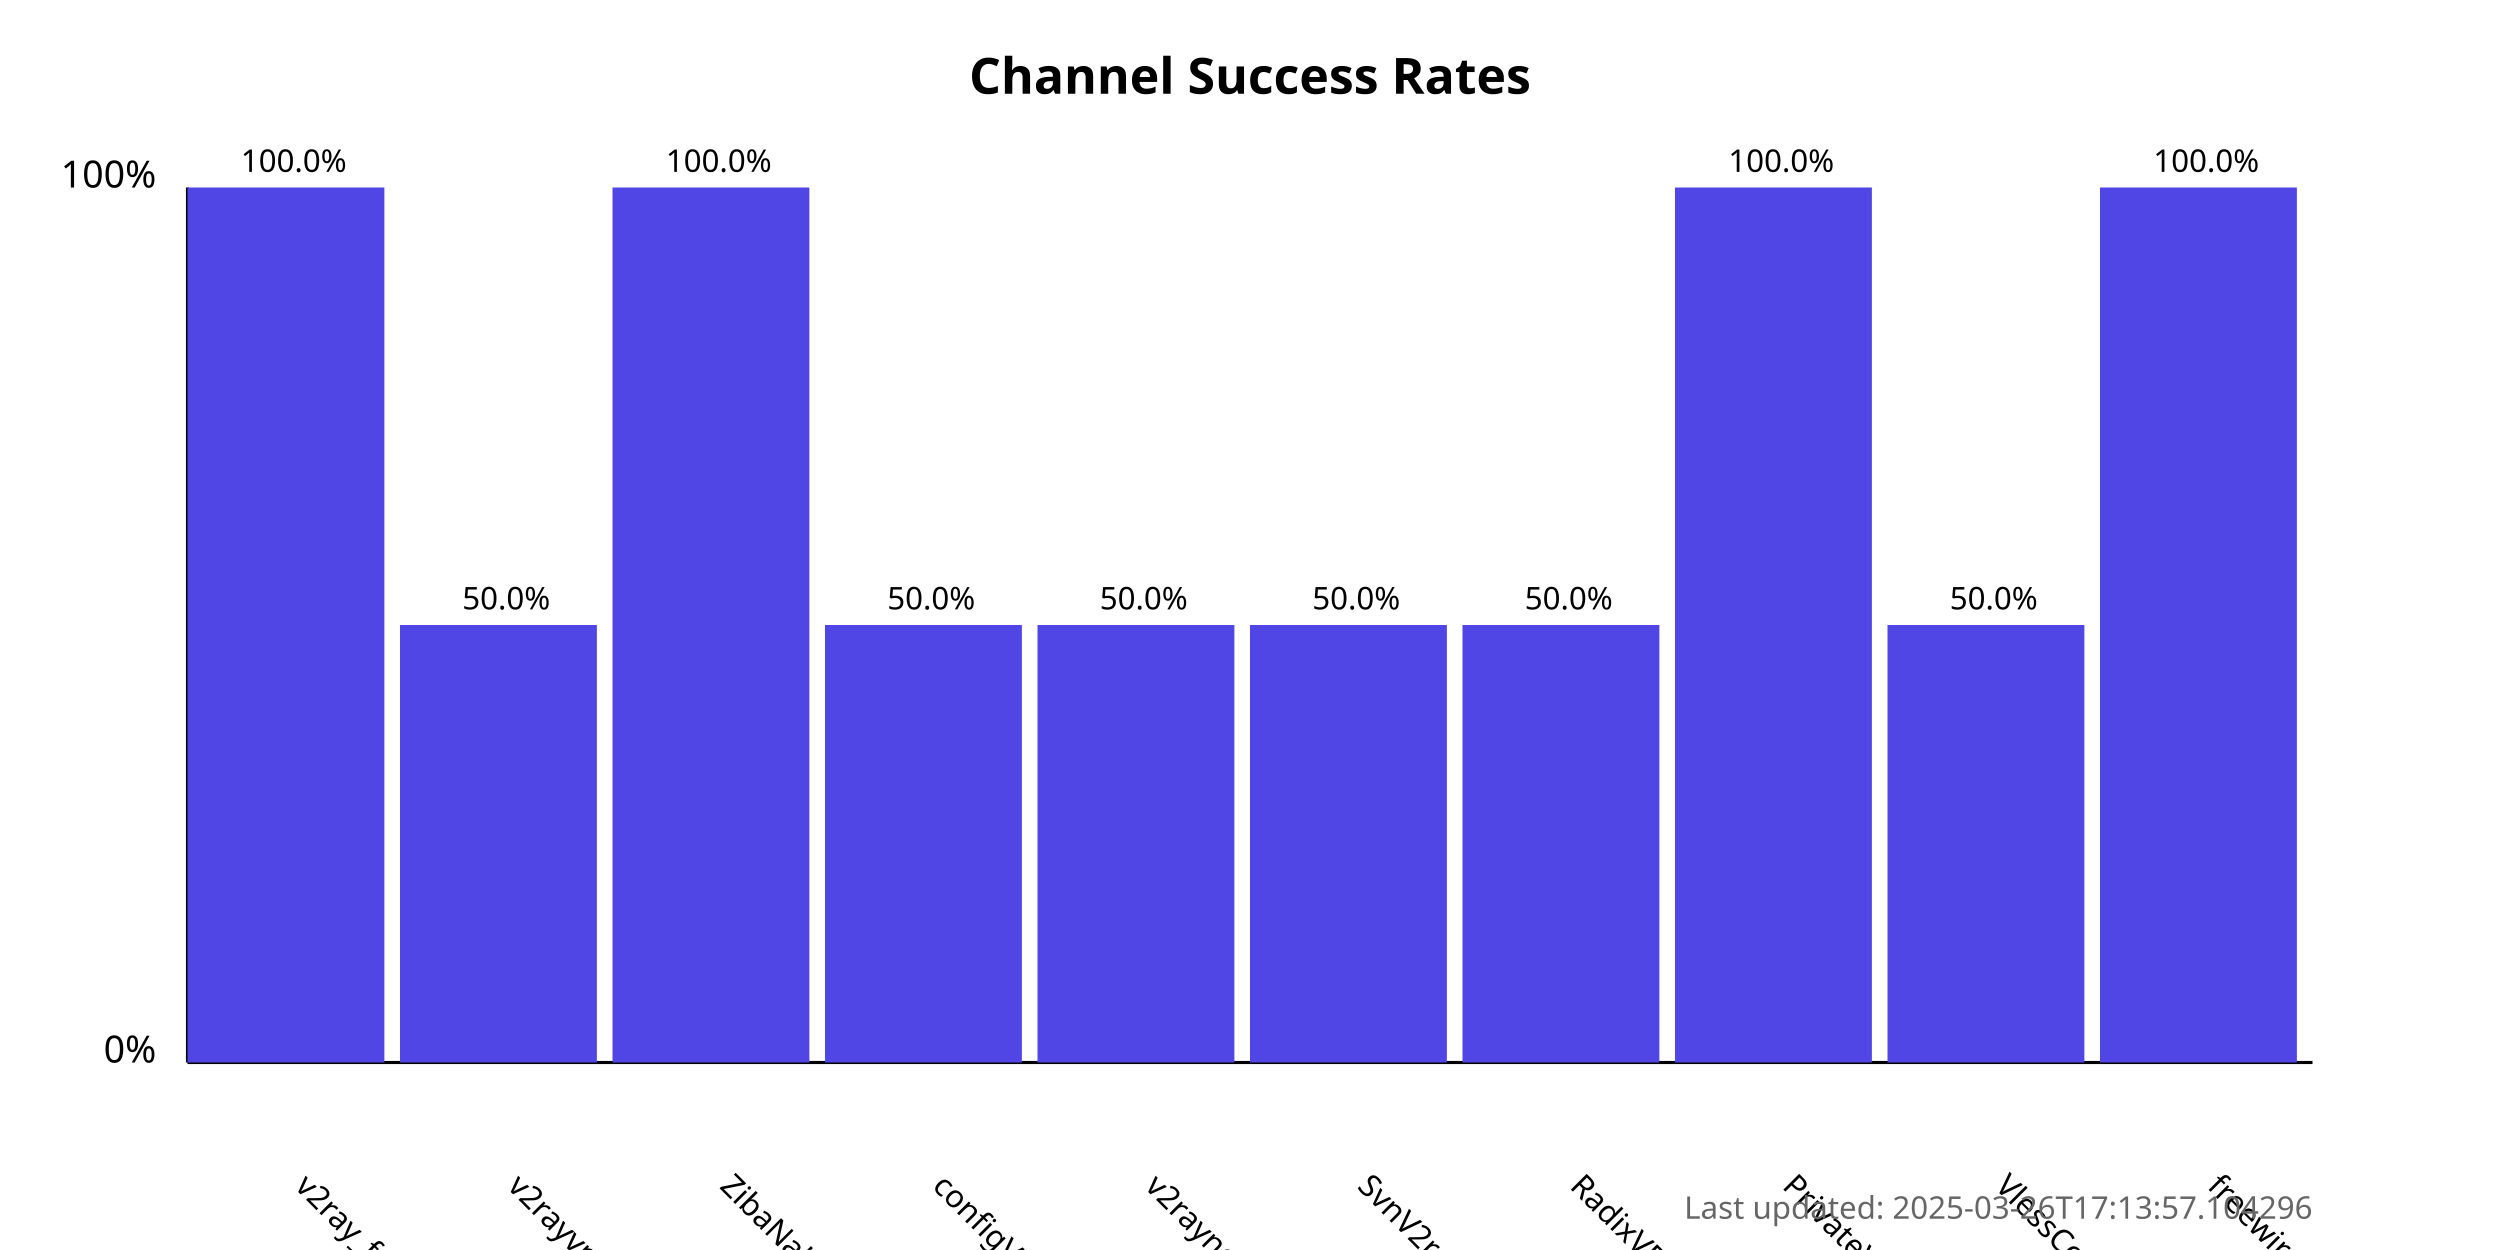
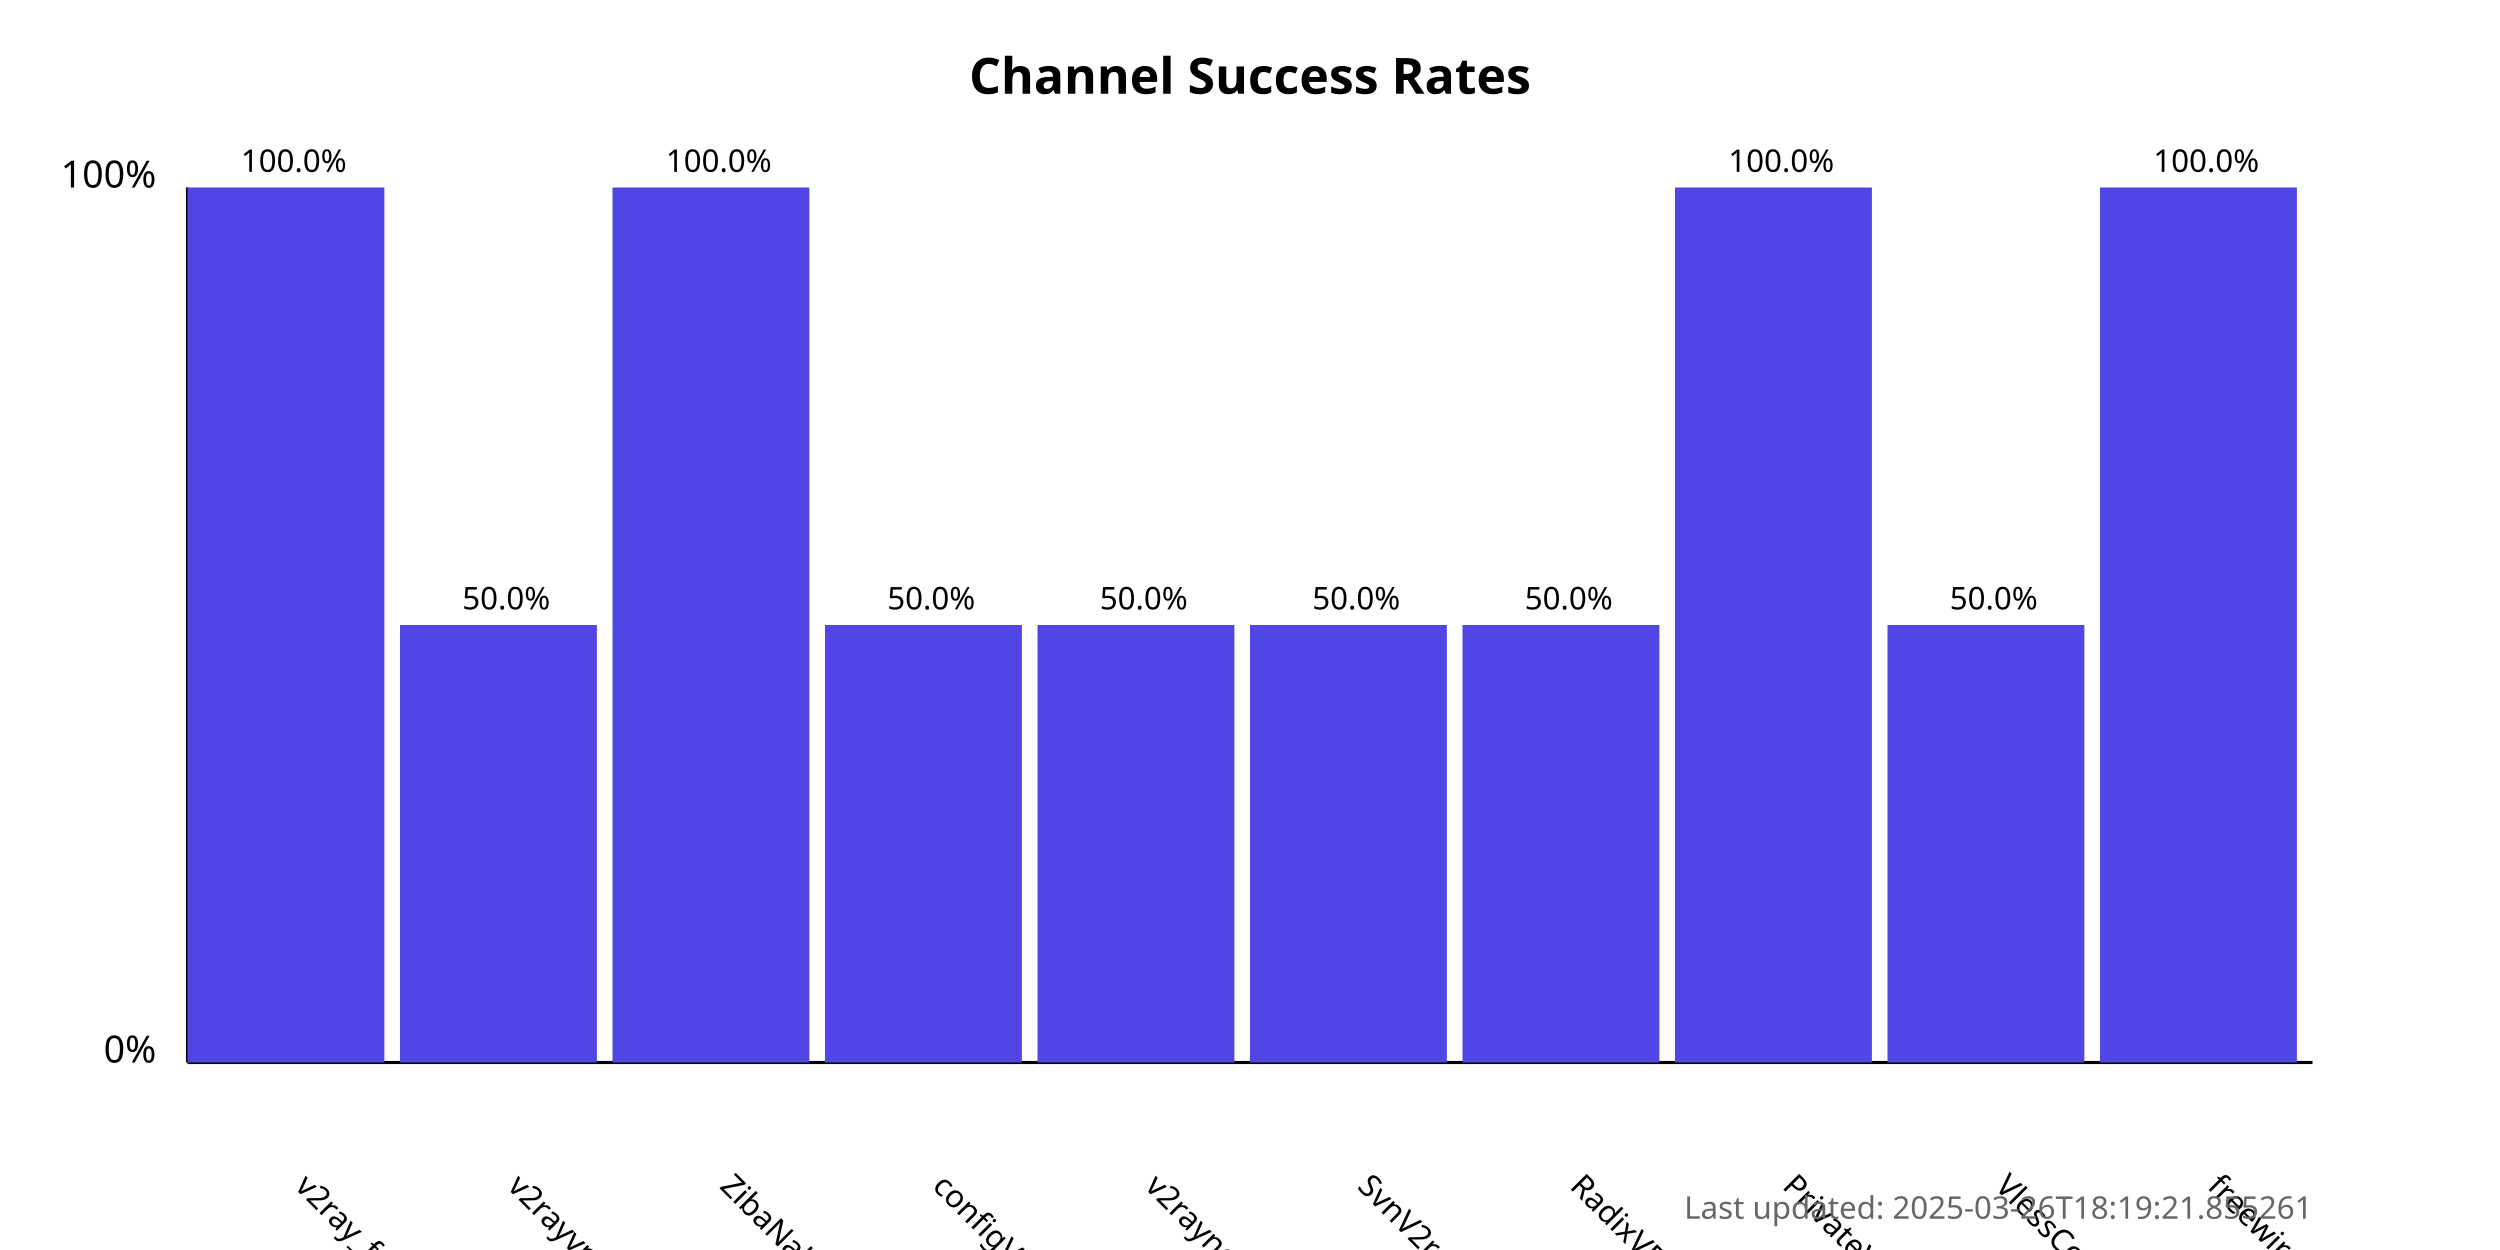
<svg xmlns="http://www.w3.org/2000/svg" width="800" height="400">
  <style>
            .chart-title { font: bold 16px sans-serif; }
            .axis-label { font: 12px sans-serif; }
            .tick-label { font: 10px sans-serif; }
            .bar { fill: #4f46e5; }
            .bar:hover { fill: #6366f1; }
            .timestamp { font: 10px sans-serif; fill: #666; }
        </style>
  <text x="400.0" y="30" text-anchor="middle" class="chart-title">
            Channel Success Rates
        </text>
  <line x1="60" y1="340" x2="60" y2="60" stroke="black" stroke-width="1" />
  <line x1="60" y1="340" x2="740" y2="340" stroke="black" stroke-width="1" />
  <text x="50" y="340" text-anchor="end" class="axis-label">0%</text>
  <text x="50" y="60" text-anchor="end" class="axis-label">100%</text>
  <g>
    <rect x="60" y="60.0" width="63.0" height="280.0" class="bar" />
    <text x="94.0" y="380" transform="rotate(45, 94.0, 380)" text-anchor="start" class="tick-label">
                v2ray_free_conf
            </text>
    <text x="94.0" y="55.0" text-anchor="middle" class="tick-label">
                100.0%
            </text>
  </g>
  <g>
    <rect x="128.0" y="200.0" width="63.0" height="140.0" class="bar" />
    <text x="162.0" y="380" transform="rotate(45, 162.0, 380)" text-anchor="start" class="tick-label">
                v2rayvpno
            </text>
    <text x="162.0" y="195.0" text-anchor="middle" class="tick-label">
                50.0%
            </text>
  </g>
  <g>
    <rect x="196.0" y="60.0" width="63.0" height="280.0" class="bar" />
    <text x="230.0" y="380" transform="rotate(45, 230.0, 380)" text-anchor="start" class="tick-label">
                ZibaNabz
            </text>
    <text x="230.0" y="55.0" text-anchor="middle" class="tick-label">
                100.0%
            </text>
  </g>
  <g>
    <rect x="264.0" y="200.0" width="63.0" height="140.0" class="bar" />
    <text x="298.0" y="380" transform="rotate(45, 298.0, 380)" text-anchor="start" class="tick-label">
                configV2rayForFree
            </text>
    <text x="298.0" y="195.0" text-anchor="middle" class="tick-label">
                50.0%
            </text>
  </g>
  <g>
    <rect x="332.0" y="200.0" width="63.0" height="140.0" class="bar" />
    <text x="366.0" y="380" transform="rotate(45, 366.0, 380)" text-anchor="start" class="tick-label">
                v2rayngvpn
            </text>
    <text x="366.0" y="195.0" text-anchor="middle" class="tick-label">
                50.0%
            </text>
  </g>
  <g>
    <rect x="400.0" y="200.0" width="63.0" height="140.0" class="bar" />
    <text x="434.0" y="380" transform="rotate(45, 434.0, 380)" text-anchor="start" class="tick-label">
                SvnV2ray
            </text>
    <text x="434.0" y="195.0" text-anchor="middle" class="tick-label">
                50.0%
            </text>
  </g>
  <g>
    <rect x="468.0" y="200.0" width="63.0" height="140.0" class="bar" />
    <text x="502.0" y="380" transform="rotate(45, 502.0, 380)" text-anchor="start" class="tick-label">
                RadixVPN
            </text>
    <text x="502.0" y="195.0" text-anchor="middle" class="tick-label">
                50.0%
            </text>
  </g>
  <g>
    <rect x="536.0" y="60.0" width="63.0" height="280.0" class="bar" />
    <text x="570.0" y="380" transform="rotate(45, 570.0, 380)" text-anchor="start" class="tick-label">
                PrivateVPNs
            </text>
    <text x="570.0" y="55.0" text-anchor="middle" class="tick-label">
                100.0%
            </text>
  </g>
  <g>
    <rect x="604.0" y="200.0" width="63.0" height="140.0" class="bar" />
    <text x="638.0" y="380" transform="rotate(45, 638.0, 380)" text-anchor="start" class="tick-label">
                VlessConfig
            </text>
    <text x="638.0" y="195.0" text-anchor="middle" class="tick-label">
                50.0%
            </text>
  </g>
  <g>
    <rect x="672.0" y="60.0" width="63.0" height="280.0" class="bar" />
    <text x="706.0" y="380" transform="rotate(45, 706.0, 380)" text-anchor="start" class="tick-label">
                freewireguard
            </text>
    <text x="706.0" y="55.0" text-anchor="middle" class="tick-label">
                100.0%
            </text>
  </g>
  <text x="740" y="390" text-anchor="end" class="timestamp">
-             Last updated: 2025-03-26T17:13:57.104296
+             Last updated: 2025-03-26T18:19:21.855261
        </text>
</svg>
